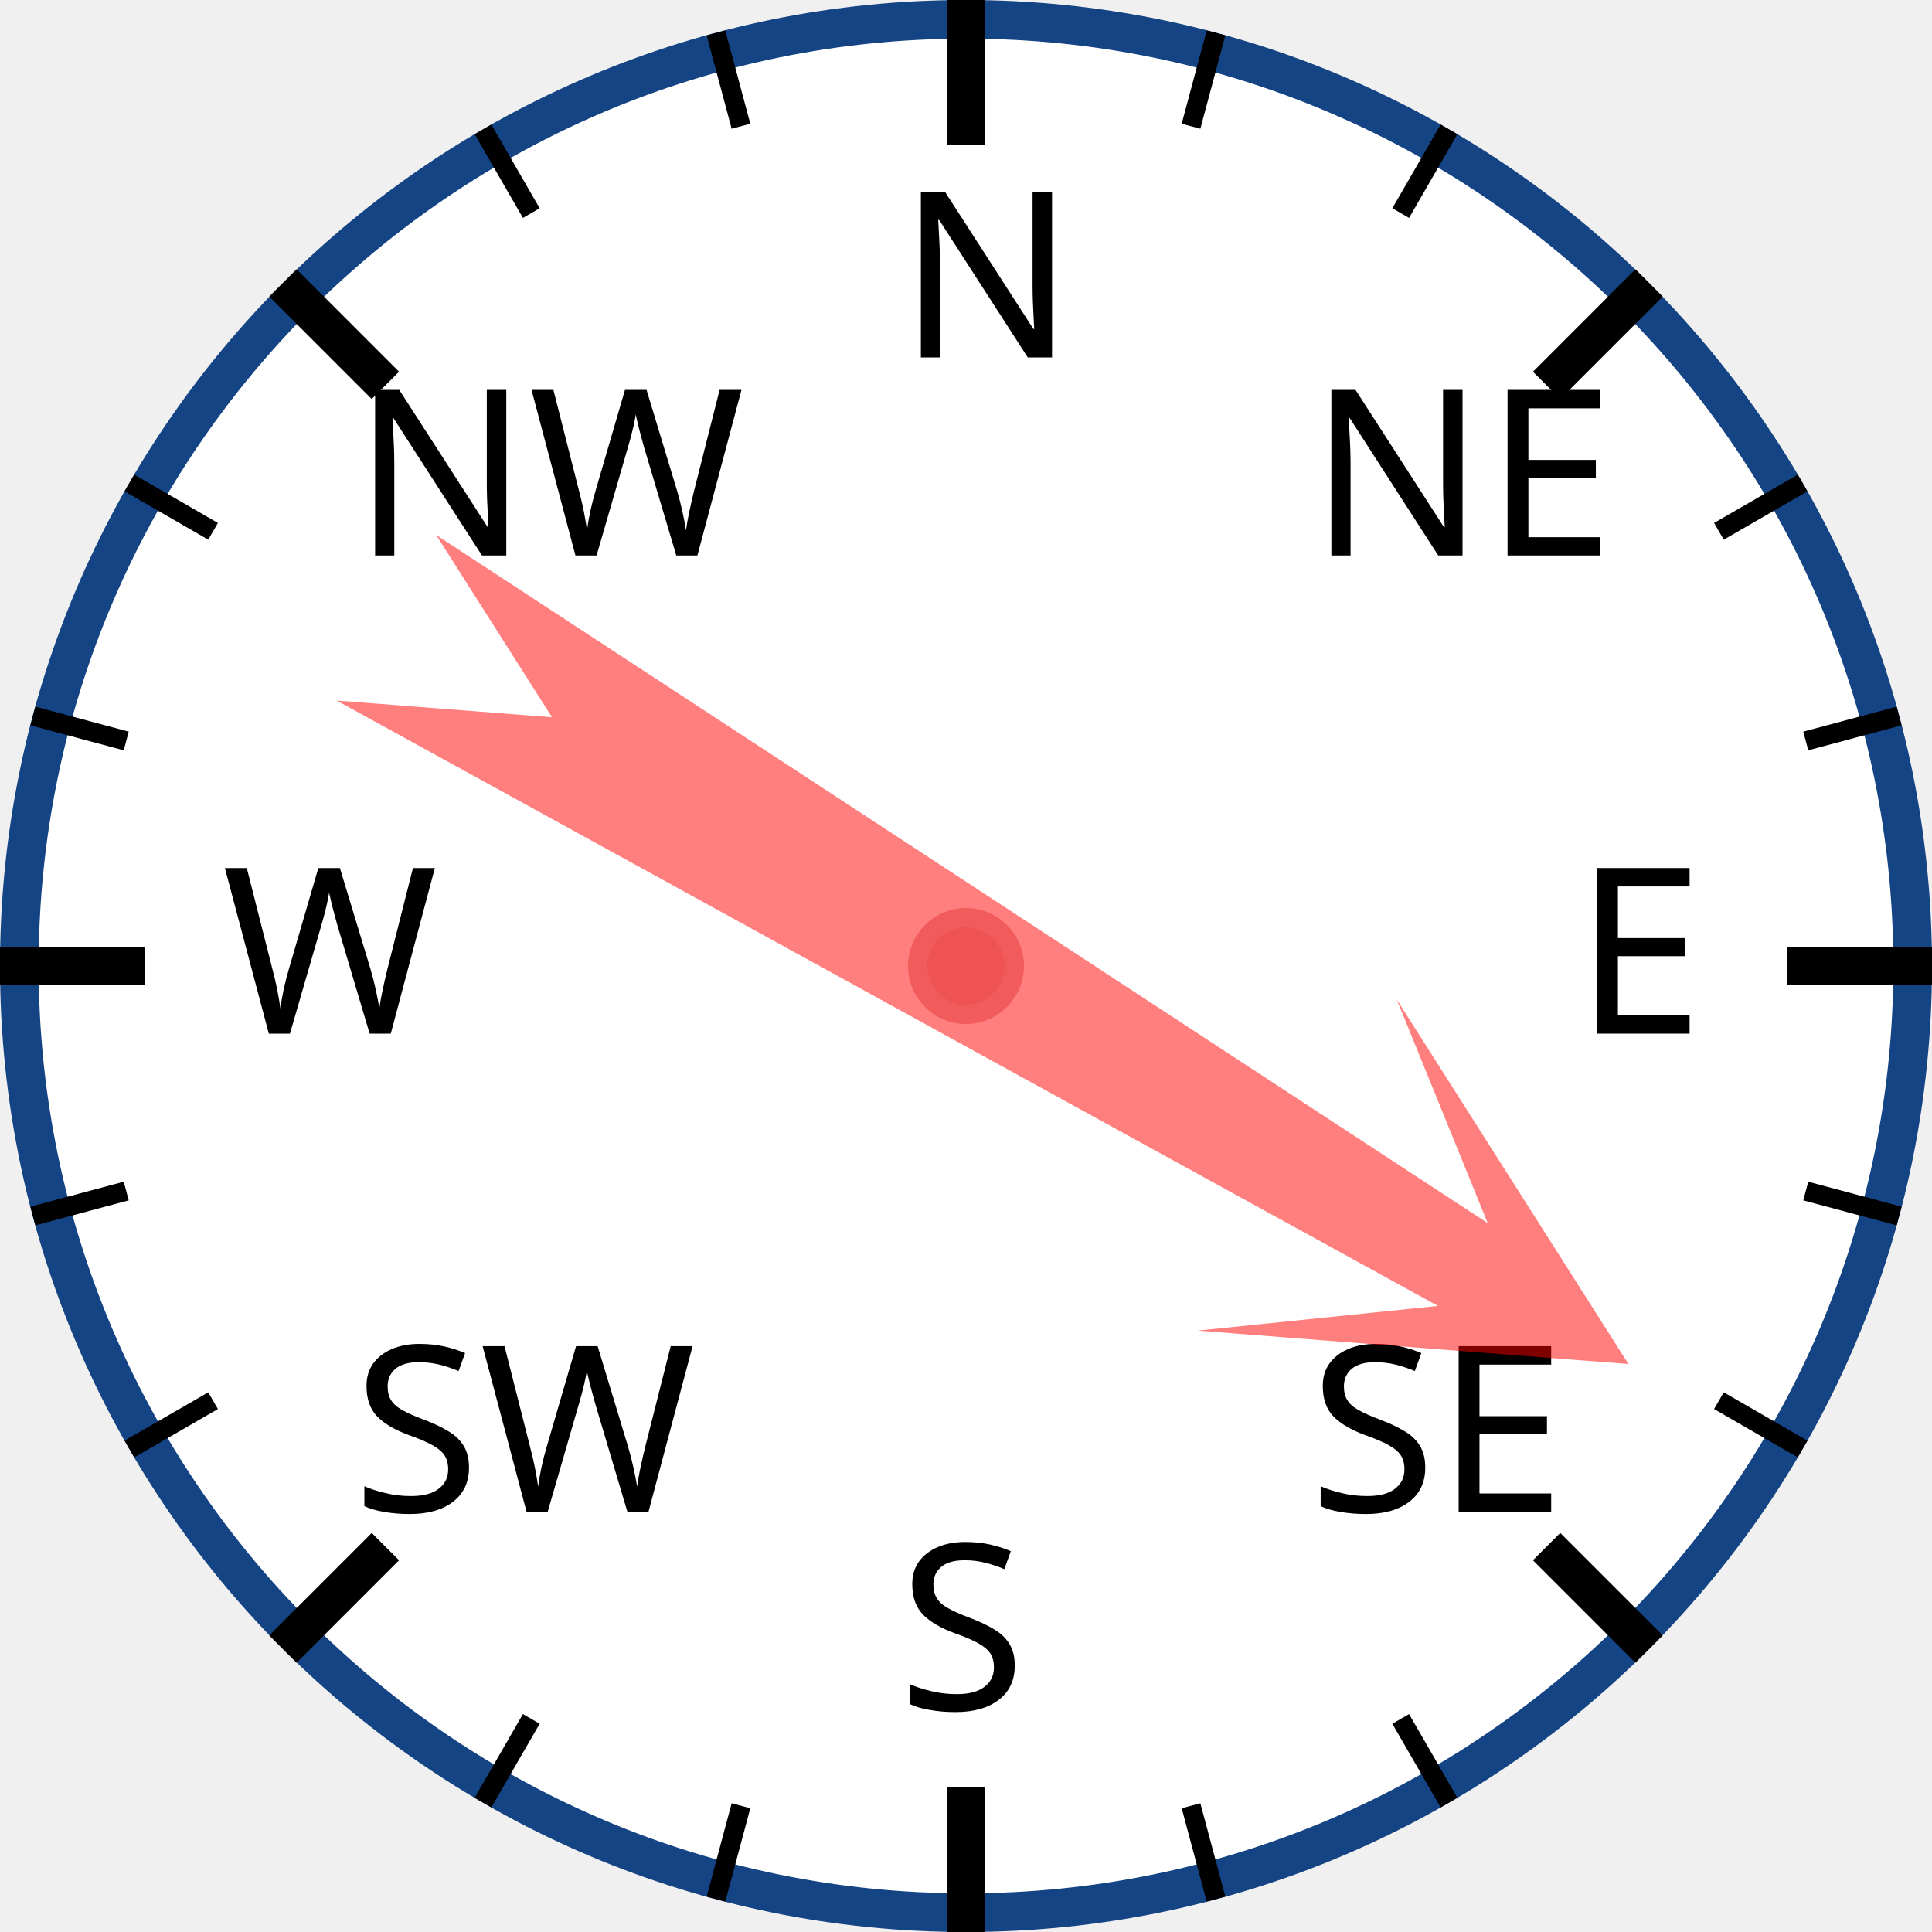
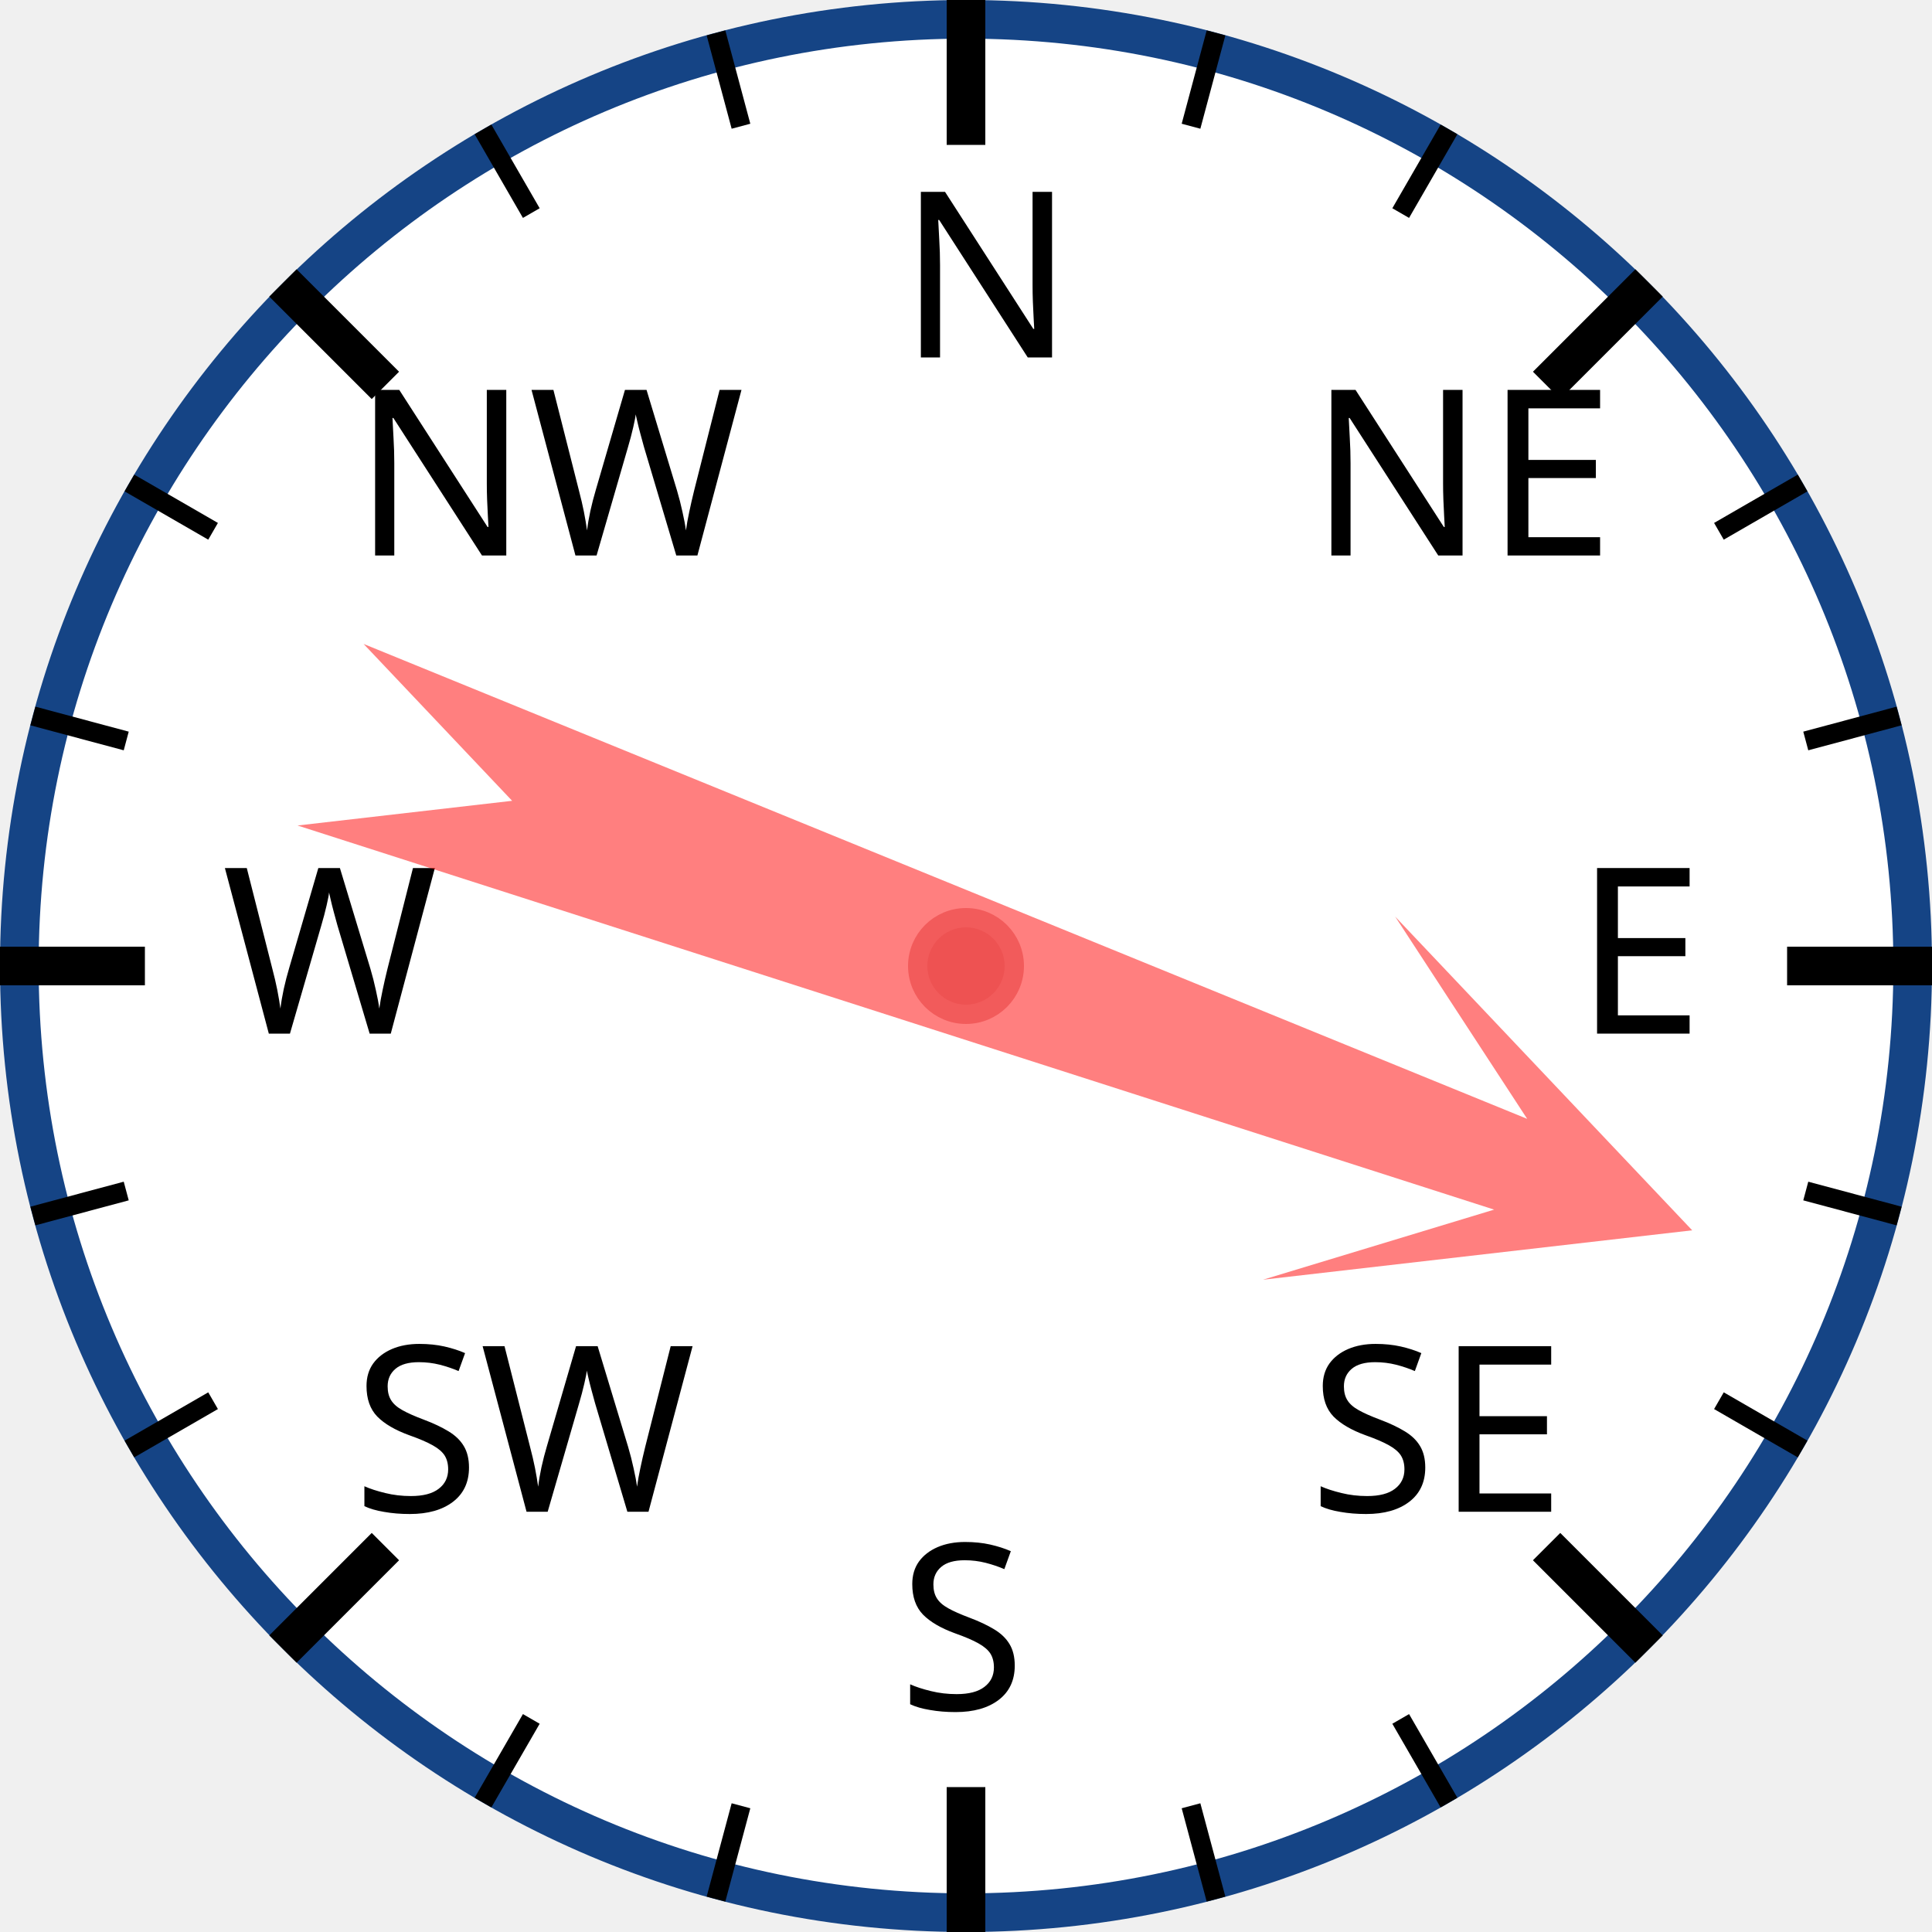
<svg xmlns="http://www.w3.org/2000/svg" width="120px" height="120px" viewBox="0 0 200 200">
  <circle cx="100" cy="100" r="98" style="fill: white; stroke: #154485; stroke-width: 4;" />
  <text x="93.0" y="37.0" style="font-family: sans-serif; font-size: 18pt;">N</text>
  <line x1="100.0" y1="0.0" x2="100.0" y2="15.0" style="stroke: black; stroke-width: 4;" />
  <line x1="74.118" y1="3.407" x2="76.706" y2="13.067" style="stroke: black; stroke-width: 2;" />
  <line x1="50" y1="13.397" x2="55" y2="22.058" style="stroke: black; stroke-width: 2;" />
  <text x="36.503" y="57.503" style="font-family: sans-serif; font-size: 18pt;">NW</text>
  <line x1="29.289" y1="29.289" x2="39.896" y2="39.896" style="stroke: black; stroke-width: 4;" />
  <line x1="13.397" y1="50" x2="22.058" y2="55" style="stroke: black; stroke-width: 2;" />
  <line x1="3.407" y1="74.118" x2="13.067" y2="76.706" style="stroke: black; stroke-width: 2;" />
  <text x="23.0" y="107.0" style="font-family: sans-serif; font-size: 18pt;">W</text>
  <line x1="0.0" y1="100.0" x2="15.0" y2="100.0" style="stroke: black; stroke-width: 4;" />
  <line x1="3.407" y1="125.882" x2="13.067" y2="123.294" style="stroke: black; stroke-width: 2;" />
  <line x1="13.397" y1="150" x2="22.058" y2="145" style="stroke: black; stroke-width: 2;" />
  <text x="36.503" y="156.497" style="font-family: sans-serif; font-size: 18pt;">SW</text>
  <line x1="29.289" y1="170.711" x2="39.896" y2="160.104" style="stroke: black; stroke-width: 4;" />
  <line x1="50" y1="186.603" x2="55" y2="177.942" style="stroke: black; stroke-width: 2;" />
  <line x1="74.118" y1="196.593" x2="76.706" y2="186.933" style="stroke: black; stroke-width: 2;" />
  <text x="93" y="177.0" style="font-family: sans-serif; font-size: 18pt;">S</text>
  <line x1="100" y1="200.0" x2="100" y2="185.0" style="stroke: black; stroke-width: 4;" />
  <line x1="125.882" y1="196.593" x2="123.294" y2="186.933" style="stroke: black; stroke-width: 2;" />
  <line x1="150.0" y1="186.603" x2="145.0" y2="177.942" style="stroke: black; stroke-width: 2;" />
  <text x="135.497" y="156.497" style="font-family: sans-serif; font-size: 18pt;">SE</text>
  <line x1="170.711" y1="170.711" x2="160.104" y2="160.104" style="stroke: black; stroke-width: 4;" />
  <line x1="186.603" y1="150" x2="177.942" y2="145" style="stroke: black; stroke-width: 2;" />
  <line x1="196.593" y1="125.882" x2="186.933" y2="123.294" style="stroke: black; stroke-width: 2;" />
  <text x="163.0" y="107" style="font-family: sans-serif; font-size: 18pt;">E</text>
  <line x1="200.0" y1="100" x2="185.0" y2="100" style="stroke: black; stroke-width: 4;" />
  <line x1="196.593" y1="74.118" x2="186.933" y2="76.706" style="stroke: black; stroke-width: 2;" />
  <line x1="186.603" y1="50" x2="177.942" y2="55" style="stroke: black; stroke-width: 2;" />
  <text x="135.497" y="57.503" style="font-family: sans-serif; font-size: 18pt;">NE</text>
  <line x1="170.711" y1="29.289" x2="160.104" y2="39.896" style="stroke: black; stroke-width: 4;" />
  <line x1="150" y1="13.397" x2="145" y2="22.058" style="stroke: black; stroke-width: 2;" />
  <line x1="125.882" y1="3.407" x2="123.294" y2="13.067" style="stroke: black; stroke-width: 2;" />
-   <polygon points="100 20 120 60 105 40 110 170 100 150 90 170 95 40 80 60" style="fill: red; fill-opacity: 0.5;" transform="rotate(121,100,100)" />
+   <polygon points="100 20 120 60 105 40 110 170 100 150 90 170 95 40 80 60" style="fill: red; fill-opacity: 0.5;" transform="rotate(110,100,100)" />
  <circle cx="100" cy="100" r="5" style="fill: #EE5252; stroke: #F25B5B; stroke-width: 2;" />
</svg>
